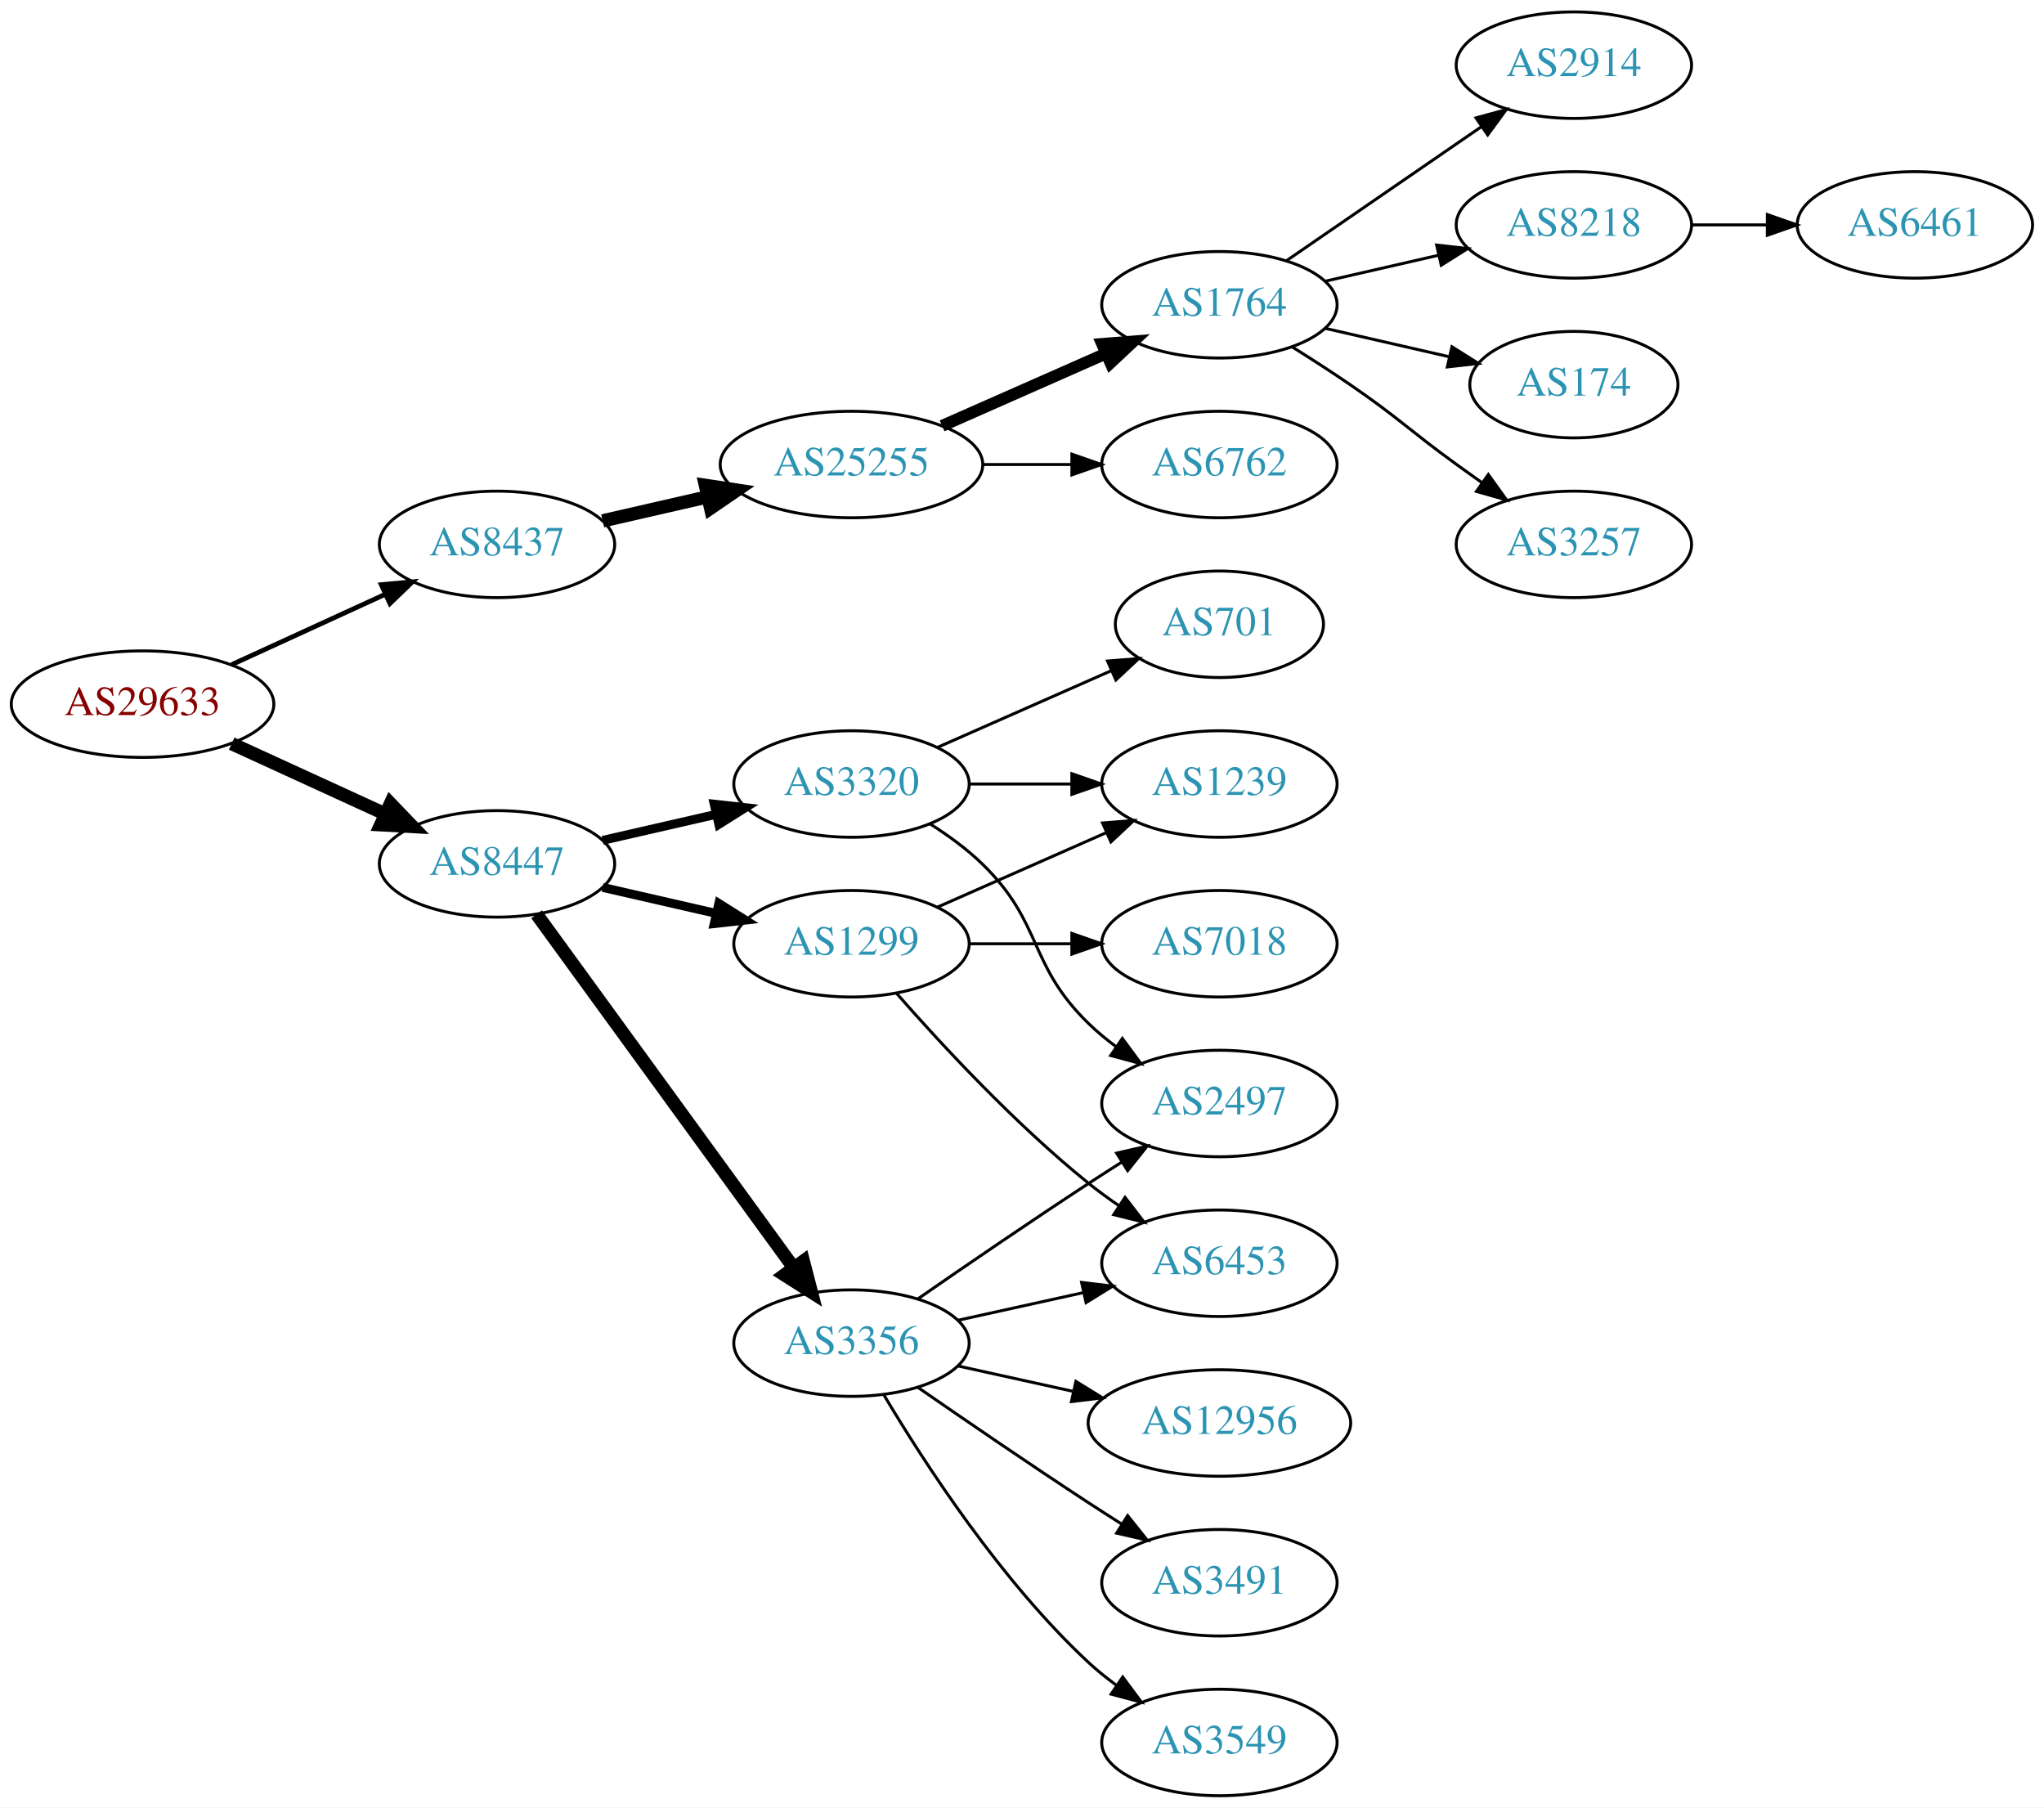
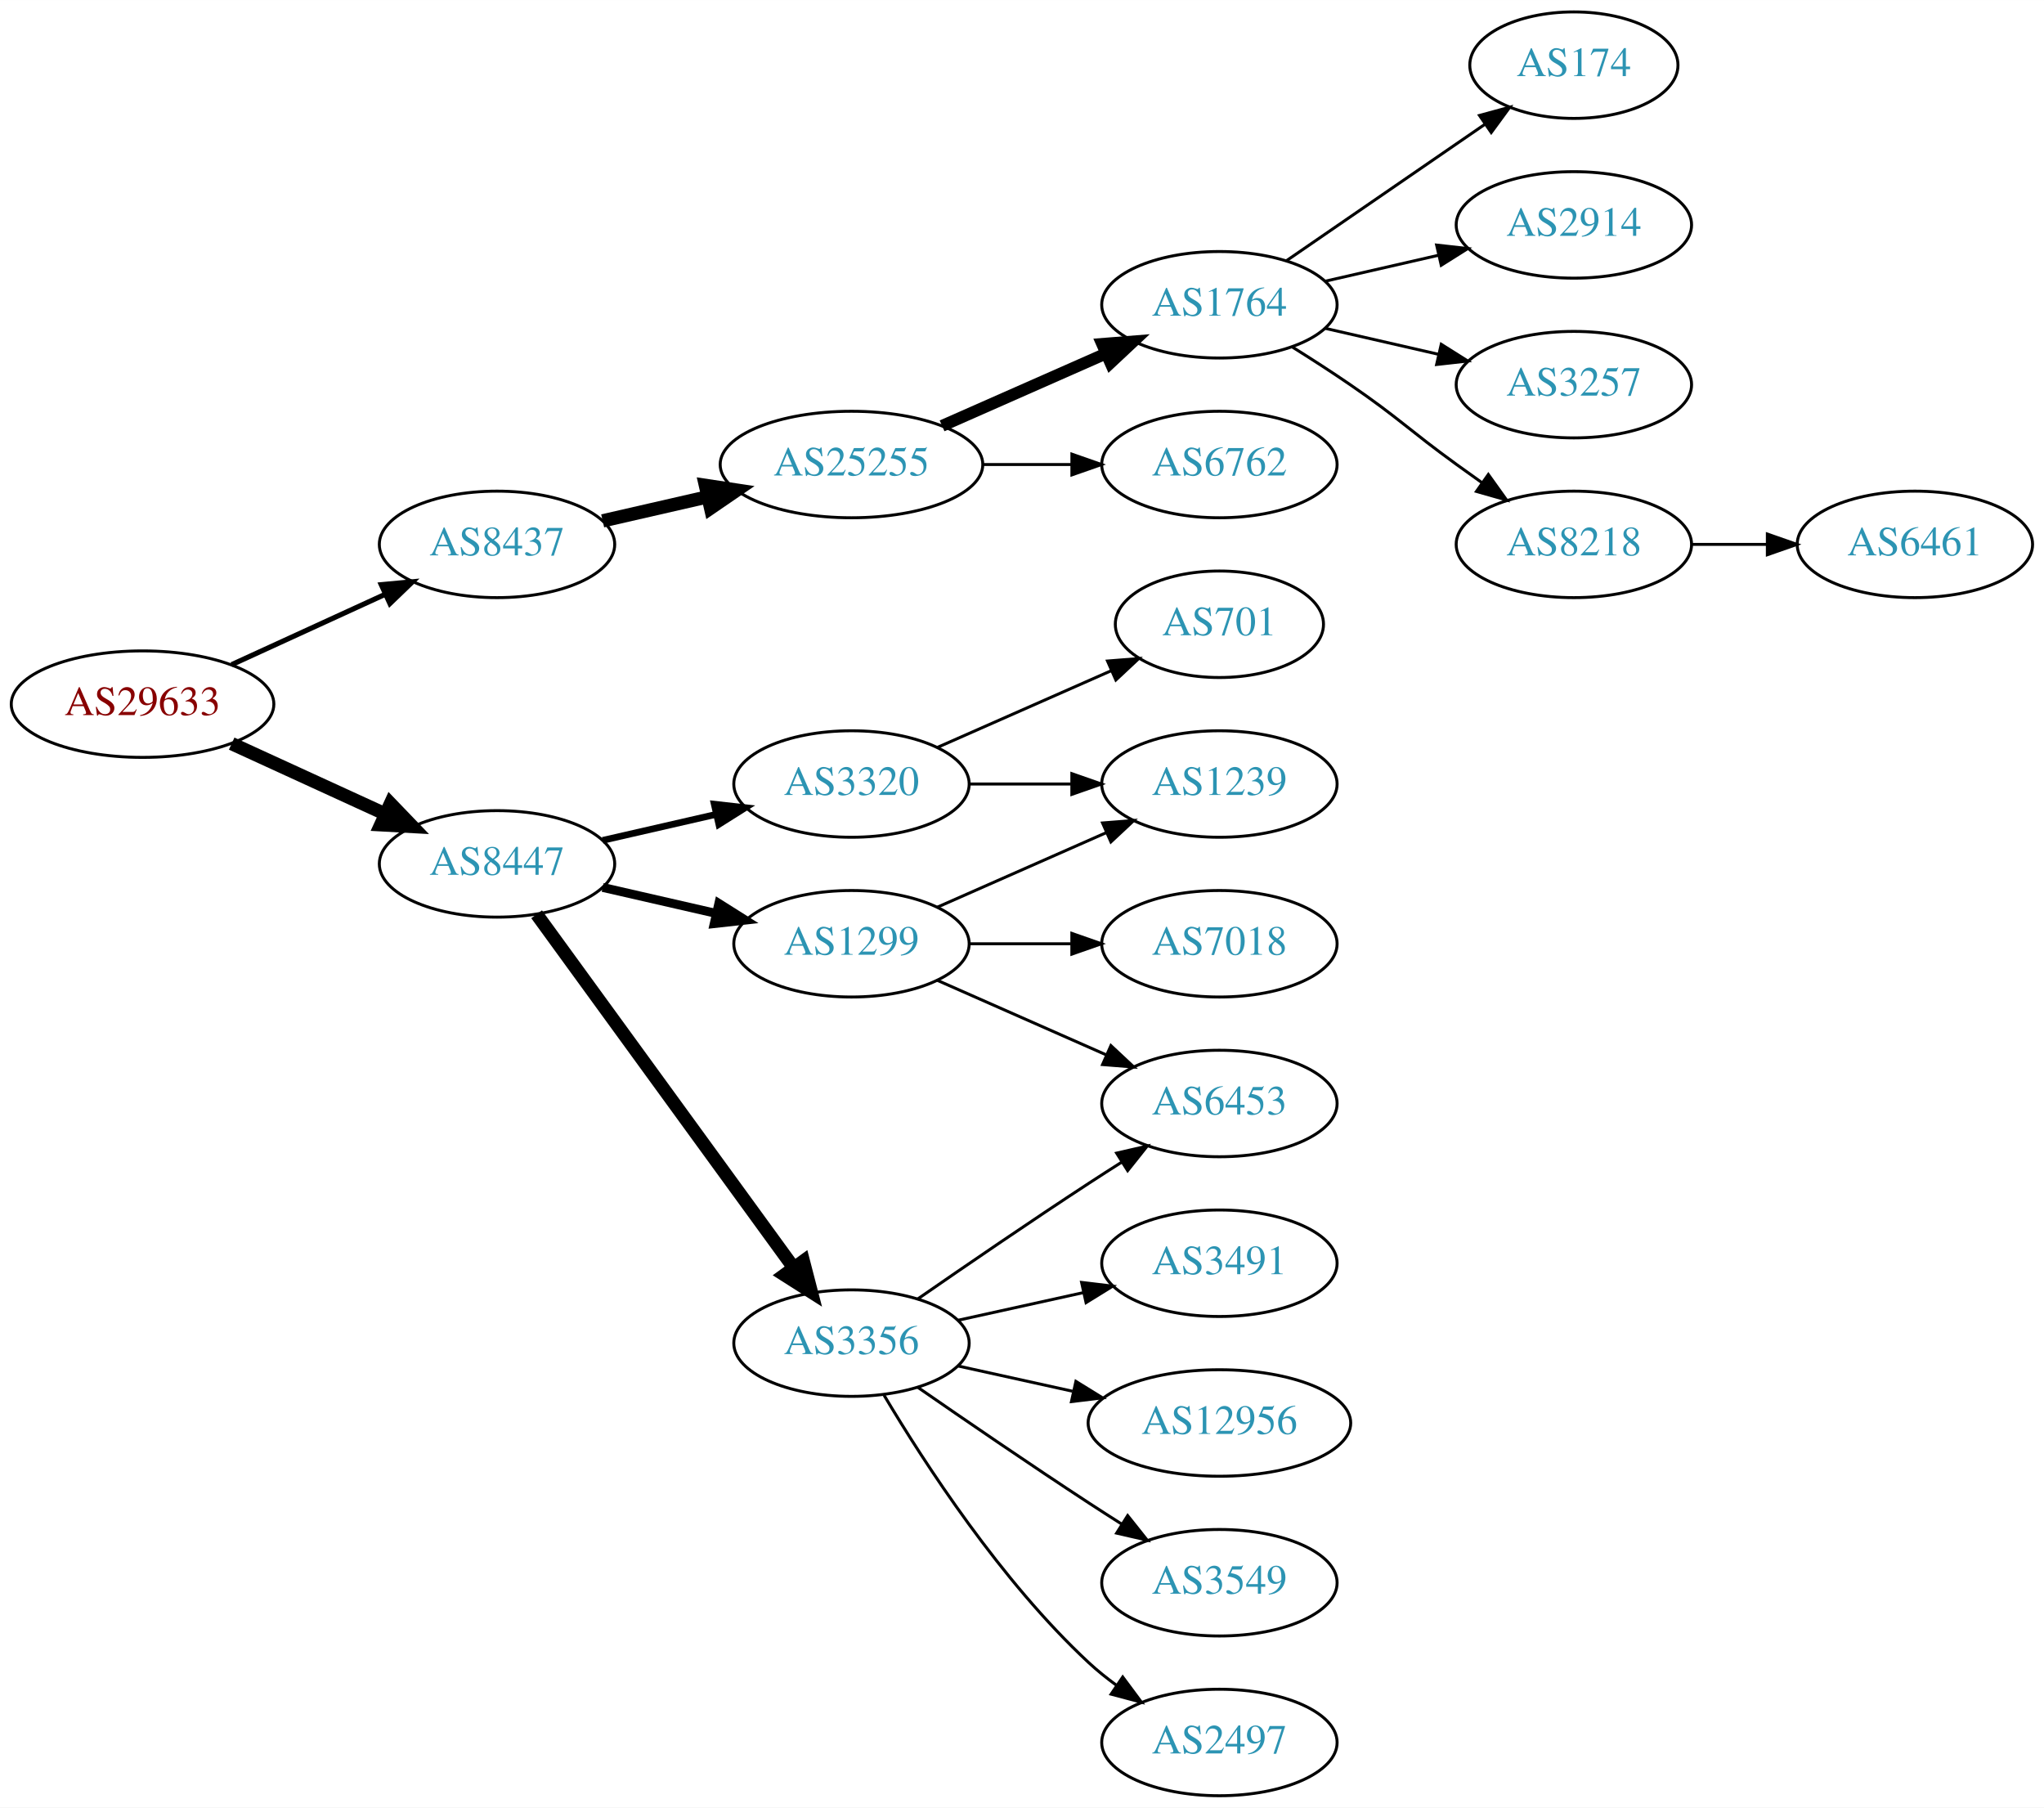
<svg xmlns="http://www.w3.org/2000/svg" xmlns:xlink="http://www.w3.org/1999/xlink" width="691pt" height="611pt" viewBox="0.00 0.00 691.06 611.00">
  <g id="graph0" class="graph" transform="scale(1 1) rotate(0) translate(4 607)">
    <polygon fill="white" stroke="none" points="-4,4 -4,-607 687.055,-607 687.055,4 -4,4" />
    <g id="node1" class="node">
      <g id="a_node1">
        <a xlink:href="/asn/29633" xlink:title="AS29633 ~ KELAG-AT-AS [AT]">
          <ellipse fill="#ffffff" stroke="black" cx="44.196" cy="-369" rx="44.393" ry="18" />
          <text text-anchor="middle" x="44.196" y="-365.3" font-family="Times,serif" font-size="14.00" fill="#880000">AS29633</text>
        </a>
      </g>
    </g>
    <g id="node2" class="node">
      <g id="a_node2">
        <a xlink:href="/asn/8437" xlink:title="AS8437 ~ Hutchison Drei Austria GmbH [AT]">
          <ellipse fill="#ffffff" stroke="black" cx="164.039" cy="-423" rx="39.794" ry="18" />
          <text text-anchor="middle" x="164.039" y="-419.3" font-family="Times,serif" font-size="14.00" fill="#2c94b3">AS8437</text>
        </a>
      </g>
    </g>
    <g id="edge1" class="edge">
-       <path fill="none" stroke="black" stroke-width="1.607" d="M74.326,-382.348C89.937,-389.502 109.335,-398.391 126.007,-406.03" />
-       <polygon fill="black" stroke="black" stroke-width="1.607" points="124.91,-409.378 135.459,-410.362 127.826,-403.014 124.91,-409.378" />
+       <path fill="none" stroke="black" stroke-width="1.731" d="M74.326,-382.348C89.937,-389.502 109.335,-398.391 126.007,-406.03" />
+       <polygon fill="black" stroke="black" stroke-width="1.731" points="124.91,-409.378 135.459,-410.362 127.826,-403.014 124.91,-409.378" />
    </g>
    <g id="node3" class="node">
      <g id="a_node3">
        <a xlink:href="/asn/8447" xlink:title="AS8447 ~ A1 Telekom Austria AG [AT]">
          <ellipse fill="#ffffff" stroke="black" cx="164.039" cy="-315" rx="39.794" ry="18" />
          <text text-anchor="middle" x="164.039" y="-311.3" font-family="Times,serif" font-size="14.00" fill="#2c94b3">AS8447</text>
        </a>
      </g>
    </g>
    <g id="edge2" class="edge">
      <path fill="none" stroke="black" stroke-width="4.5" d="M74.326,-355.652C89.937,-348.498 109.335,-339.609 126.007,-331.97" />
      <polygon fill="black" stroke="black" stroke-width="4.5" points="128.008,-335.384 135.459,-327.638 124.727,-328.225 128.008,-335.384" />
    </g>
    <g id="node4" class="node">
      <g id="a_node4">
        <a xlink:href="/asn/25255" xlink:title="AS25255 ~ ==&gt; TELE2 AUSTRIA &lt;== [AT]">
          <ellipse fill="#ffffff" stroke="black" cx="283.881" cy="-450" rx="44.393" ry="18" />
          <text text-anchor="middle" x="283.881" y="-446.3" font-family="Times,serif" font-size="14.00" fill="#2c94b3">AS25255</text>
        </a>
      </g>
    </g>
    <g id="edge3" class="edge">
      <path fill="none" stroke="black" stroke-width="4.5" d="M199.758,-430.955C210.896,-433.507 223.432,-436.379 235.325,-439.104" />
      <polygon fill="black" stroke="black" stroke-width="4.5" points="234.492,-442.953 245.119,-441.348 236.251,-435.276 234.492,-442.953" />
    </g>
    <g id="node12" class="node">
      <g id="a_node12">
-         <a xlink:href="/asn/3356" xlink:title="AS3356 ~ Level 3 Parent, LLC [US]">
-           <ellipse fill="#ffffff" stroke="black" cx="283.881" cy="-153" rx="39.794" ry="18" />
-           <text text-anchor="middle" x="283.881" y="-149.3" font-family="Times,serif" font-size="14.00" fill="#2c94b3">AS3356</text>
+         <a xlink:href="/asn/3320" xlink:title="AS3320 ~ DTAG [DE]">
+           <ellipse fill="#ffffff" stroke="black" cx="283.881" cy="-342" rx="39.794" ry="18" />
+           <text text-anchor="middle" x="283.881" y="-338.3" font-family="Times,serif" font-size="14.00" fill="#2c94b3">AS3320</text>
        </a>
      </g>
    </g>
    <g id="edge11" class="edge">
-       <path fill="none" stroke="black" stroke-width="4.5" d="M177.427,-297.969C198.149,-269.483 239.952,-212.015 264.24,-178.626" />
-       <polygon fill="black" stroke="black" stroke-width="4.5" points="267.606,-180.693 270.304,-170.29 261.237,-176.061 267.606,-180.693" />
+       <path fill="none" stroke="black" stroke-width="2.25" d="M199.758,-322.955C211.758,-325.704 225.379,-328.825 238.071,-331.733" />
+       <polygon fill="black" stroke="black" stroke-width="2.25" points="237.474,-335.187 248.003,-334.009 239.037,-328.364 237.474,-335.187" />
    </g>
    <g id="node13" class="node">
      <g id="a_node13">
        <a xlink:href="/asn/1299" xlink:title="AS1299 ~ Telia Carrier [EU]">
          <ellipse fill="#ffffff" stroke="black" cx="283.881" cy="-288" rx="39.794" ry="18" />
          <text text-anchor="middle" x="283.881" y="-284.3" font-family="Times,serif" font-size="14.00" fill="#2c94b3">AS1299</text>
        </a>
      </g>
    </g>
    <g id="edge12" class="edge">
      <path fill="none" stroke="black" stroke-width="3" d="M199.758,-307.045C211.758,-304.296 225.379,-301.175 238.071,-298.267" />
      <polygon fill="black" stroke="black" stroke-width="3" points="239.037,-301.636 248.003,-295.991 237.474,-294.813 239.037,-301.636" />
    </g>
    <g id="node14" class="node">
      <g id="a_node14">
-         <a xlink:href="/asn/3320" xlink:title="AS3320 ~ DTAG [DE]">
-           <ellipse fill="#ffffff" stroke="black" cx="283.881" cy="-342" rx="39.794" ry="18" />
-           <text text-anchor="middle" x="283.881" y="-338.3" font-family="Times,serif" font-size="14.00" fill="#2c94b3">AS3320</text>
+         <a xlink:href="/asn/3356" xlink:title="AS3356 ~ Level 3 Parent, LLC [US]">
+           <ellipse fill="#ffffff" stroke="black" cx="283.881" cy="-153" rx="39.794" ry="18" />
+           <text text-anchor="middle" x="283.881" y="-149.3" font-family="Times,serif" font-size="14.00" fill="#2c94b3">AS3356</text>
        </a>
      </g>
    </g>
    <g id="edge13" class="edge">
-       <path fill="none" stroke="black" stroke-width="3" d="M199.758,-322.955C211.758,-325.704 225.379,-328.825 238.071,-331.733" />
-       <polygon fill="black" stroke="black" stroke-width="3" points="237.474,-335.187 248.003,-334.009 239.037,-328.364 237.474,-335.187" />
+       <path fill="none" stroke="black" stroke-width="4.5" d="M177.427,-297.969C198.149,-269.483 239.952,-212.015 264.24,-178.626" />
+       <polygon fill="black" stroke="black" stroke-width="4.5" points="267.606,-180.693 270.304,-170.29 261.237,-176.061 267.606,-180.693" />
    </g>
    <g id="node5" class="node">
      <g id="a_node5">
        <a xlink:href="/asn/1764" xlink:title="AS1764 ~ NEXTLAYER-AS [AT]">
          <ellipse fill="#ffffff" stroke="black" cx="408.273" cy="-504" rx="39.794" ry="18" />
          <text text-anchor="middle" x="408.273" y="-500.3" font-family="Times,serif" font-size="14.00" fill="#2c94b3">AS1764</text>
        </a>
      </g>
    </g>
    <g id="edge4" class="edge">
      <path fill="none" stroke="black" stroke-width="4" d="M314.509,-463.072C331.103,-470.393 351.963,-479.597 369.696,-487.421" />
      <polygon fill="black" stroke="black" stroke-width="4" points="368.618,-490.77 379.18,-491.605 371.443,-484.366 368.618,-490.77" />
    </g>
    <g id="node6" class="node">
      <g id="a_node6">
        <a xlink:href="/asn/6762" xlink:title="AS6762 ~ TELECOM ITALIA SPARKLE S.p.A. [IT]">
          <ellipse fill="#ffffff" stroke="black" cx="408.273" cy="-450" rx="39.794" ry="18" />
          <text text-anchor="middle" x="408.273" y="-446.3" font-family="Times,serif" font-size="14.00" fill="#2c94b3">AS6762</text>
        </a>
      </g>
    </g>
    <g id="edge5" class="edge">
      <path fill="none" stroke="black" d="M328.377,-450C338.066,-450 348.403,-450 358.295,-450" />
      <polygon fill="black" stroke="black" points="358.398,-453.5 368.398,-450 358.398,-446.5 358.398,-453.5" />
    </g>
    <g id="node7" class="node">
      <g id="a_node7">
-         <a xlink:href="/asn/2914" xlink:title="AS2914 ~ NTT America, Inc. [US]">
-           <ellipse fill="#ffffff" stroke="black" cx="528.116" cy="-585" rx="39.794" ry="18" />
-           <text text-anchor="middle" x="528.116" y="-581.3" font-family="Times,serif" font-size="14.00" fill="#2c94b3">AS2914</text>
+         <a xlink:href="/asn/174" xlink:title="AS174 ~ Cogent Communications [US]">
+           <ellipse fill="#ffffff" stroke="black" cx="528.116" cy="-585" rx="35.194" ry="18" />
+           <text text-anchor="middle" x="528.116" y="-581.3" font-family="Times,serif" font-size="14.00" fill="#2c94b3">AS174</text>
        </a>
      </g>
    </g>
    <g id="edge6" class="edge">
-       <path fill="none" stroke="black" d="M430.887,-518.857C449.376,-531.565 476.19,-549.995 496.819,-564.175" />
-       <polygon fill="black" stroke="black" points="495.016,-567.183 505.24,-569.963 498.981,-561.414 495.016,-567.183" />
+       <path fill="none" stroke="black" d="M430.887,-518.857C449.725,-531.805 477.205,-550.693 497.98,-564.973" />
+       <polygon fill="black" stroke="black" points="496.206,-568.001 506.429,-570.781 500.171,-562.232 496.206,-568.001" />
    </g>
    <g id="node8" class="node">
      <g id="a_node8">
-         <a xlink:href="/asn/8218" xlink:title="AS8218 ~ legacy Neotelecoms [FR]">
+         <a xlink:href="/asn/2914" xlink:title="AS2914 ~ NTT America, Inc. [US]">
          <ellipse fill="#ffffff" stroke="black" cx="528.116" cy="-531" rx="39.794" ry="18" />
-           <text text-anchor="middle" x="528.116" y="-527.3" font-family="Times,serif" font-size="14.00" fill="#2c94b3">AS8218</text>
+           <text text-anchor="middle" x="528.116" y="-527.3" font-family="Times,serif" font-size="14.00" fill="#2c94b3">AS2914</text>
        </a>
      </g>
    </g>
    <g id="edge7" class="edge">
      <path fill="none" stroke="black" d="M443.993,-511.955C455.993,-514.704 469.613,-517.825 482.306,-520.733" />
      <polygon fill="black" stroke="black" points="481.708,-524.187 492.238,-523.009 483.272,-517.364 481.708,-524.187" />
    </g>
    <g id="node9" class="node">
      <g id="a_node9">
-         <a xlink:href="/asn/174" xlink:title="AS174 ~ Cogent Communications [US]">
-           <ellipse fill="#ffffff" stroke="black" cx="528.116" cy="-477" rx="35.194" ry="18" />
-           <text text-anchor="middle" x="528.116" y="-473.3" font-family="Times,serif" font-size="14.00" fill="#2c94b3">AS174</text>
+         <a xlink:href="/asn/3257" xlink:title="AS3257 ~ GTT [DE]">
+           <ellipse fill="#ffffff" stroke="black" cx="528.116" cy="-477" rx="39.794" ry="18" />
+           <text text-anchor="middle" x="528.116" y="-473.3" font-family="Times,serif" font-size="14.00" fill="#2c94b3">AS3257</text>
        </a>
      </g>
    </g>
    <g id="edge8" class="edge">
-       <path fill="none" stroke="black" d="M443.993,-496.045C457.085,-493.045 472.107,-489.604 485.748,-486.478" />
-       <polygon fill="black" stroke="black" points="486.89,-489.807 495.855,-484.162 485.326,-482.984 486.89,-489.807" />
+       <path fill="none" stroke="black" d="M443.993,-496.045C455.993,-493.296 469.613,-490.175 482.306,-487.267" />
+       <polygon fill="black" stroke="black" points="483.272,-490.636 492.238,-484.991 481.708,-483.813 483.272,-490.636" />
    </g>
    <g id="node10" class="node">
      <g id="a_node10">
-         <a xlink:href="/asn/3257" xlink:title="AS3257 ~ GTT [DE]">
+         <a xlink:href="/asn/8218" xlink:title="AS8218 ~ legacy Neotelecoms [FR]">
          <ellipse fill="#ffffff" stroke="black" cx="528.116" cy="-423" rx="39.794" ry="18" />
-           <text text-anchor="middle" x="528.116" y="-419.3" font-family="Times,serif" font-size="14.00" fill="#2c94b3">AS3257</text>
+           <text text-anchor="middle" x="528.116" y="-419.3" font-family="Times,serif" font-size="14.00" fill="#2c94b3">AS8218</text>
        </a>
      </g>
    </g>
    <g id="edge9" class="edge">
      <path fill="none" stroke="black" d="M432.822,-489.784C439.264,-485.76 446.197,-481.301 452.469,-477 468.964,-465.689 472.27,-461.729 488.469,-450 491.272,-447.971 494.204,-445.875 497.145,-443.79" />
      <polygon fill="black" stroke="black" points="499.196,-446.627 505.359,-438.009 495.167,-440.903 499.196,-446.627" />
    </g>
    <g id="node11" class="node">
      <g id="a_node11">
        <a xlink:href="/asn/6461" xlink:title="AS6461 ~ Zayo Bandwidth [US]">
-           <ellipse fill="#ffffff" stroke="black" cx="643.409" cy="-531" rx="39.794" ry="18" />
-           <text text-anchor="middle" x="643.409" y="-527.3" font-family="Times,serif" font-size="14.00" fill="#2c94b3">AS6461</text>
+           <ellipse fill="#ffffff" stroke="black" cx="643.409" cy="-423" rx="39.794" ry="18" />
+           <text text-anchor="middle" x="643.409" y="-419.3" font-family="Times,serif" font-size="14.00" fill="#2c94b3">AS6461</text>
        </a>
      </g>
    </g>
    <g id="edge10" class="edge">
-       <path fill="none" stroke="black" d="M567.788,-531C575.991,-531 584.755,-531 593.287,-531" />
-       <polygon fill="black" stroke="black" points="593.526,-534.5 603.526,-531 593.526,-527.5 593.526,-534.5" />
+       <path fill="none" stroke="black" d="M567.788,-423C575.991,-423 584.755,-423 593.287,-423" />
+       <polygon fill="black" stroke="black" points="593.526,-426.5 603.526,-423 593.526,-419.5 593.526,-426.5" />
    </g>
    <g id="node15" class="node">
      <g id="a_node15">
-         <a xlink:href="/asn/2497" xlink:title="AS2497 ~ Internet Initiative Japan Inc. [JP]">
-           <ellipse fill="#ffffff" stroke="black" cx="408.273" cy="-234" rx="39.794" ry="18" />
-           <text text-anchor="middle" x="408.273" y="-230.3" font-family="Times,serif" font-size="14.00" fill="#2c94b3">AS2497</text>
-         </a>
-       </g>
-     </g>
-     <g id="edge14" class="edge">
-       <path fill="none" stroke="black" d="M306.238,-167.901C322.089,-178.877 344.292,-194.079 364.077,-207 367.659,-209.339 371.43,-211.759 375.19,-214.144" />
-       <polygon fill="black" stroke="black" points="373.523,-217.231 383.851,-219.596 377.252,-211.307 373.523,-217.231" />
-     </g>
-     <g id="node16" class="node">
-       <g id="a_node16">
-         <a xlink:href="/asn/12956" xlink:title="AS12956 ~ TELXIUS [ES]">
-           <ellipse fill="#ffffff" stroke="black" cx="408.273" cy="-126" rx="44.393" ry="18" />
-           <text text-anchor="middle" x="408.273" y="-122.3" font-family="Times,serif" font-size="14.00" fill="#2c94b3">AS12956</text>
-         </a>
-       </g>
-     </g>
-     <g id="edge15" class="edge">
-       <path fill="none" stroke="black" d="M319.954,-145.263C331.993,-142.607 345.693,-139.585 358.614,-136.734" />
-       <polygon fill="black" stroke="black" points="359.752,-140.068 368.763,-134.495 358.244,-133.232 359.752,-140.068" />
-     </g>
-     <g id="node17" class="node">
-       <g id="a_node17">
-         <a xlink:href="/asn/3549" xlink:title="AS3549 ~ Level 3 Parent, LLC [US]">
-           <ellipse fill="#ffffff" stroke="black" cx="408.273" cy="-18" rx="39.794" ry="18" />
-           <text text-anchor="middle" x="408.273" y="-14.3" font-family="Times,serif" font-size="14.00" fill="#2c94b3">AS3549</text>
-         </a>
-       </g>
-     </g>
-     <g id="edge16" class="edge">
-       <path fill="none" stroke="black" d="M294.927,-135.329C308.498,-112.528 334.43,-72.528 364.077,-45 366.984,-42.301 370.197,-39.72 373.521,-37.297" />
-       <polygon fill="black" stroke="black" points="375.58,-40.13 381.899,-31.625 371.656,-34.333 375.58,-40.13" />
-     </g>
-     <g id="node18" class="node">
-       <g id="a_node18">
-         <a xlink:href="/asn/6453" xlink:title="AS6453 ~ TATA COMMUNICATIONS (AMERICA) INC [US]">
-           <ellipse fill="#ffffff" stroke="black" cx="408.273" cy="-180" rx="39.794" ry="18" />
-           <text text-anchor="middle" x="408.273" y="-176.3" font-family="Times,serif" font-size="14.00" fill="#2c94b3">AS6453</text>
-         </a>
-       </g>
-     </g>
-     <g id="edge17" class="edge">
-       <path fill="none" stroke="black" d="M319.954,-160.737C333.141,-163.646 348.321,-166.995 362.287,-170.076" />
-       <polygon fill="black" stroke="black" points="361.676,-173.525 372.196,-172.262 363.184,-166.69 361.676,-173.525" />
-     </g>
-     <g id="node19" class="node">
-       <g id="a_node19">
-         <a xlink:href="/asn/3491" xlink:title="AS3491 ~ PCCW Global, Inc. [US]">
-           <ellipse fill="#ffffff" stroke="black" cx="408.273" cy="-72" rx="39.794" ry="18" />
-           <text text-anchor="middle" x="408.273" y="-68.3" font-family="Times,serif" font-size="14.00" fill="#2c94b3">AS3491</text>
-         </a>
-       </g>
-     </g>
-     <g id="edge18" class="edge">
-       <path fill="none" stroke="black" d="M306.238,-138.099C322.089,-127.123 344.292,-111.921 364.077,-99 367.659,-96.661 371.43,-94.241 375.19,-91.856" />
-       <polygon fill="black" stroke="black" points="377.252,-94.693 383.851,-86.404 373.523,-88.769 377.252,-94.693" />
-     </g>
-     <g id="edge21" class="edge">
-       <path fill="none" stroke="black" d="M299.033,-271.337C314.135,-254.106 339.256,-226.976 364.077,-207 367.333,-204.38 370.858,-201.808 374.442,-199.354" />
-       <polygon fill="black" stroke="black" points="376.361,-202.281 382.815,-193.879 372.53,-196.423 376.361,-202.281" />
-     </g>
-     <g id="node20" class="node">
-       <g id="a_node20">
        <a xlink:href="/asn/1239" xlink:title="AS1239 ~ Sprint [US]">
          <ellipse fill="#ffffff" stroke="black" cx="408.273" cy="-342" rx="39.794" ry="18" />
          <text text-anchor="middle" x="408.273" y="-338.3" font-family="Times,serif" font-size="14.00" fill="#2c94b3">AS1239</text>
        </a>
      </g>
-     </g>
-     <g id="edge19" class="edge">
-       <path fill="none" stroke="black" d="M312.96,-300.389C329.908,-307.866 351.706,-317.483 370.075,-325.588" />
-       <polygon fill="black" stroke="black" points="368.763,-328.834 379.325,-329.669 371.589,-322.43 368.763,-328.834" />
-     </g>
-     <g id="node21" class="node">
-       <g id="a_node21">
-         <a xlink:href="/asn/7018" xlink:title="AS7018 ~ AT&amp;T Services, Inc. [US]">
-           <ellipse fill="#ffffff" stroke="black" cx="408.273" cy="-288" rx="39.794" ry="18" />
-           <text text-anchor="middle" x="408.273" y="-284.3" font-family="Times,serif" font-size="14.00" fill="#2c94b3">AS7018</text>
-         </a>
-       </g>
-     </g>
-     <g id="edge20" class="edge">
-       <path fill="none" stroke="black" d="M323.607,-288C334.545,-288 346.596,-288 358.062,-288" />
-       <polygon fill="black" stroke="black" points="358.38,-291.5 368.38,-288 358.38,-284.5 358.38,-291.5" />
-     </g>
-     <g id="edge22" class="edge">
-       <path fill="none" stroke="black" d="M310.41,-328.538C316.573,-324.638 322.875,-320.052 328.077,-315 348.771,-294.906 343.384,-281.094 364.077,-261 366.922,-258.237 370.096,-255.614 373.396,-253.166" />
-       <polygon fill="black" stroke="black" points="375.462,-255.994 381.744,-247.462 371.513,-250.214 375.462,-255.994" />
    </g>
    <g id="edge23" class="edge">
      <path fill="none" stroke="black" d="M323.607,-342C334.545,-342 346.596,-342 358.062,-342" />
      <polygon fill="black" stroke="black" points="358.38,-345.5 368.38,-342 358.38,-338.5 358.38,-345.5" />
    </g>
    <g id="node22" class="node">
      <g id="a_node22">
        <a xlink:href="/asn/701" xlink:title="AS701 ~ UUNET [US]">
          <ellipse fill="#ffffff" stroke="black" cx="408.273" cy="-396" rx="35.194" ry="18" />
          <text text-anchor="middle" x="408.273" y="-392.3" font-family="Times,serif" font-size="14.00" fill="#2c94b3">AS701</text>
        </a>
      </g>
    </g>
-     <g id="edge24" class="edge">
+     <g id="edge22" class="edge">
      <path fill="none" stroke="black" d="M312.96,-354.389C330.389,-362.078 352.946,-372.031 371.63,-380.274" />
      <polygon fill="black" stroke="black" points="370.438,-383.573 381,-384.408 373.263,-377.169 370.438,-383.573" />
    </g>
+     <g id="edge14" class="edge">
+       <path fill="none" stroke="black" d="M312.96,-300.389C329.908,-307.866 351.706,-317.483 370.075,-325.588" />
+       <polygon fill="black" stroke="black" points="368.763,-328.834 379.325,-329.669 371.589,-322.43 368.763,-328.834" />
+     </g>
+     <g id="node16" class="node">
+       <g id="a_node16">
+         <a xlink:href="/asn/6453" xlink:title="AS6453 ~ TATA COMMUNICATIONS (AMERICA) INC [US]">
+           <ellipse fill="#ffffff" stroke="black" cx="408.273" cy="-234" rx="39.794" ry="18" />
+           <text text-anchor="middle" x="408.273" y="-230.3" font-family="Times,serif" font-size="14.00" fill="#2c94b3">AS6453</text>
+         </a>
+       </g>
+     </g>
+     <g id="edge15" class="edge">
+       <path fill="none" stroke="black" d="M312.96,-275.611C329.908,-268.134 351.706,-258.517 370.075,-250.412" />
+       <polygon fill="black" stroke="black" points="371.589,-253.57 379.325,-246.331 368.763,-247.166 371.589,-253.57" />
+     </g>
+     <g id="node17" class="node">
+       <g id="a_node17">
+         <a xlink:href="/asn/7018" xlink:title="AS7018 ~ AT&amp;T Services, Inc. [US]">
+           <ellipse fill="#ffffff" stroke="black" cx="408.273" cy="-288" rx="39.794" ry="18" />
+           <text text-anchor="middle" x="408.273" y="-284.3" font-family="Times,serif" font-size="14.00" fill="#2c94b3">AS7018</text>
+         </a>
+       </g>
+     </g>
+     <g id="edge16" class="edge">
+       <path fill="none" stroke="black" d="M323.607,-288C334.545,-288 346.596,-288 358.062,-288" />
+       <polygon fill="black" stroke="black" points="358.38,-291.5 368.38,-288 358.38,-284.5 358.38,-291.5" />
+     </g>
+     <g id="edge20" class="edge">
+       <path fill="none" stroke="black" d="M306.238,-167.901C322.089,-178.877 344.292,-194.079 364.077,-207 367.659,-209.339 371.43,-211.759 375.19,-214.144" />
+       <polygon fill="black" stroke="black" points="373.523,-217.231 383.851,-219.596 377.252,-211.307 373.523,-217.231" />
+     </g>
+     <g id="node18" class="node">
+       <g id="a_node18">
+         <a xlink:href="/asn/3491" xlink:title="AS3491 ~ PCCW Global, Inc. [US]">
+           <ellipse fill="#ffffff" stroke="black" cx="408.273" cy="-180" rx="39.794" ry="18" />
+           <text text-anchor="middle" x="408.273" y="-176.3" font-family="Times,serif" font-size="14.00" fill="#2c94b3">AS3491</text>
+         </a>
+       </g>
+     </g>
+     <g id="edge17" class="edge">
+       <path fill="none" stroke="black" d="M319.954,-160.737C333.141,-163.646 348.321,-166.995 362.287,-170.076" />
+       <polygon fill="black" stroke="black" points="361.676,-173.525 372.196,-172.262 363.184,-166.69 361.676,-173.525" />
+     </g>
+     <g id="node19" class="node">
+       <g id="a_node19">
+         <a xlink:href="/asn/12956" xlink:title="AS12956 ~ TELXIUS [ES]">
+           <ellipse fill="#ffffff" stroke="black" cx="408.273" cy="-126" rx="44.393" ry="18" />
+           <text text-anchor="middle" x="408.273" y="-122.3" font-family="Times,serif" font-size="14.00" fill="#2c94b3">AS12956</text>
+         </a>
+       </g>
+     </g>
+     <g id="edge18" class="edge">
+       <path fill="none" stroke="black" d="M319.954,-145.263C331.993,-142.607 345.693,-139.585 358.614,-136.734" />
+       <polygon fill="black" stroke="black" points="359.752,-140.068 368.763,-134.495 358.244,-133.232 359.752,-140.068" />
+     </g>
+     <g id="node20" class="node">
+       <g id="a_node20">
+         <a xlink:href="/asn/3549" xlink:title="AS3549 ~ Level 3 Parent, LLC [US]">
+           <ellipse fill="#ffffff" stroke="black" cx="408.273" cy="-72" rx="39.794" ry="18" />
+           <text text-anchor="middle" x="408.273" y="-68.3" font-family="Times,serif" font-size="14.00" fill="#2c94b3">AS3549</text>
+         </a>
+       </g>
+     </g>
+     <g id="edge19" class="edge">
+       <path fill="none" stroke="black" d="M306.238,-138.099C322.089,-127.123 344.292,-111.921 364.077,-99 367.659,-96.661 371.43,-94.241 375.19,-91.856" />
+       <polygon fill="black" stroke="black" points="377.252,-94.693 383.851,-86.404 373.523,-88.769 377.252,-94.693" />
+     </g>
+     <g id="node21" class="node">
+       <g id="a_node21">
+         <a xlink:href="/asn/2497" xlink:title="AS2497 ~ Internet Initiative Japan Inc. [JP]">
+           <ellipse fill="#ffffff" stroke="black" cx="408.273" cy="-18" rx="39.794" ry="18" />
+           <text text-anchor="middle" x="408.273" y="-14.3" font-family="Times,serif" font-size="14.00" fill="#2c94b3">AS2497</text>
+         </a>
+       </g>
+     </g>
+     <g id="edge21" class="edge">
+       <path fill="none" stroke="black" d="M294.927,-135.329C308.498,-112.528 334.43,-72.528 364.077,-45 366.984,-42.301 370.197,-39.72 373.521,-37.297" />
+       <polygon fill="black" stroke="black" points="375.58,-40.13 381.899,-31.625 371.656,-34.333 375.58,-40.13" />
+     </g>
  </g>
</svg>
